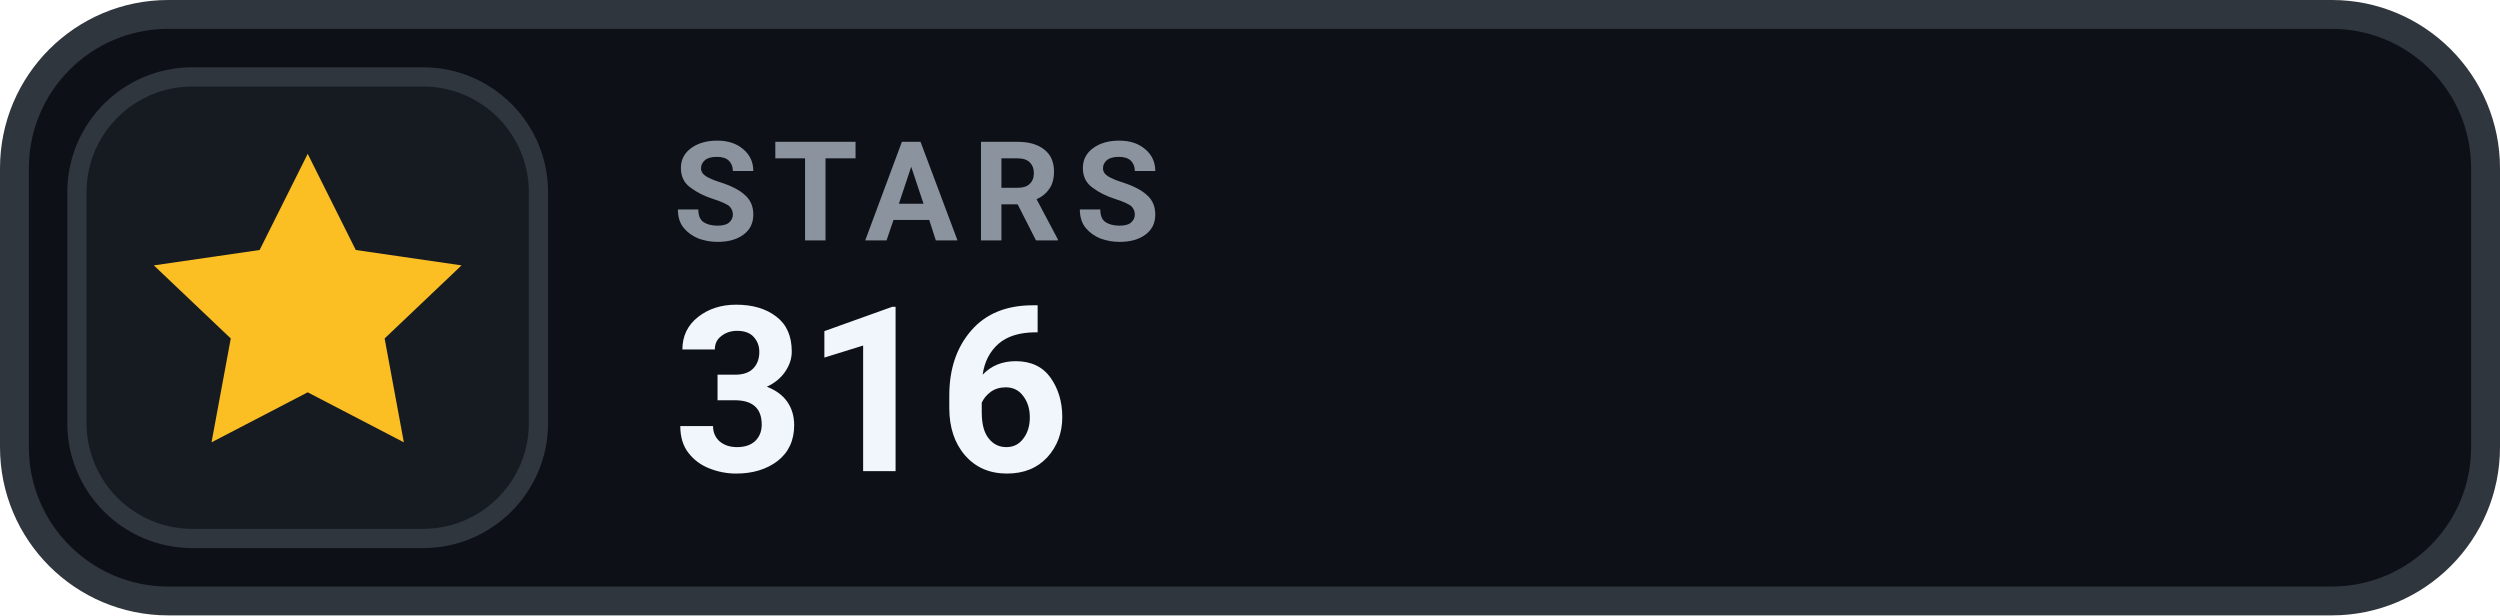
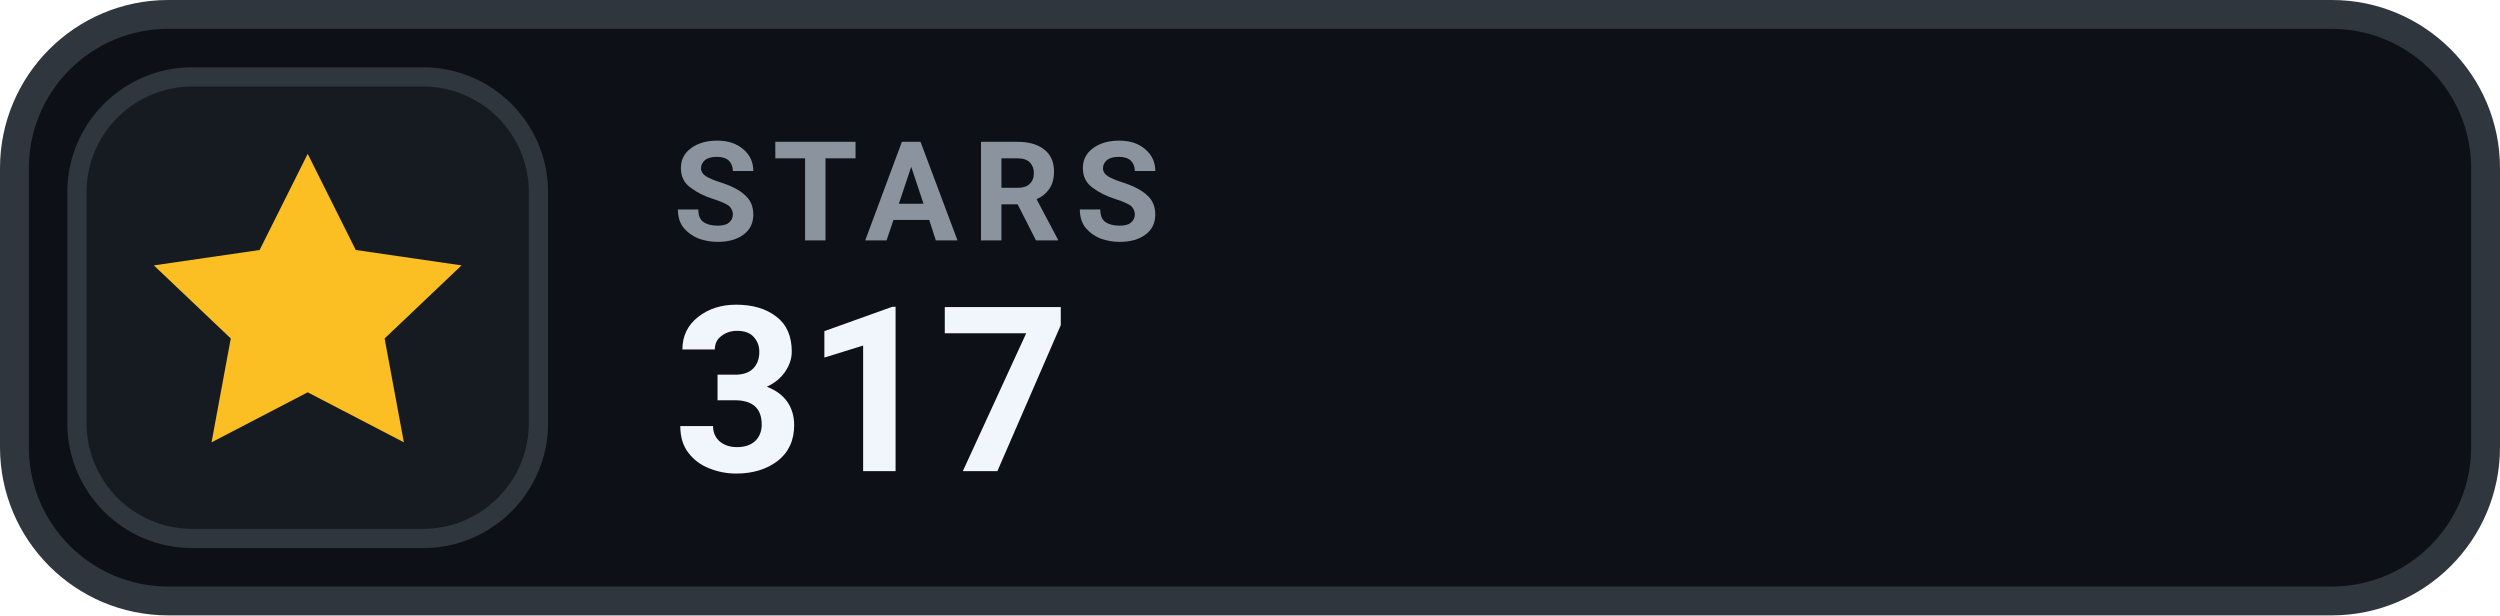
- <svg xmlns="http://www.w3.org/2000/svg" width="130" height="32" viewBox="0 0 130 32" role="img" aria-label="STARS 316">
+ <svg xmlns="http://www.w3.org/2000/svg" width="130" height="32" viewBox="0 0 130 32" role="img" aria-label="STARS 317">
  <rect x=".75" y=".75" width="128.5" height="30.5" rx="8" fill="#0D1117" stroke="#30363D" stroke-width="1.5" />
  <rect x="4" y="4" width="24" height="24" rx="6" fill="#161B22" stroke="#30363D" stroke-width="1" />
  <g transform="translate(16 16)" style="color:#FBBF24;">
    <path d="M0 -8 l2.5 5 5.5 .8 -4 3.8 1 5.4 -5 -2.6 -5 2.6 1 -5.4 -4 -3.8 5.5 -.8 Z" fill="currentColor" />
  </g>
  <text x="35" y="12.5" fill="#8B949E" font-family="-apple-system,BlinkMacSystemFont,'Segoe UI',Roboto,Helvetica,Arial,sans-serif" font-size="7.2" font-weight="700" letter-spacing=".75">STARS</text>
-   <text x="35" y="24.5" fill="#F0F6FC" font-family="-apple-system,BlinkMacSystemFont,'Segoe UI',Roboto,Helvetica,Arial,sans-serif" font-size="12" font-weight="700">316</text>
+   <text x="35" y="24.5" fill="#F0F6FC" font-family="-apple-system,BlinkMacSystemFont,'Segoe UI',Roboto,Helvetica,Arial,sans-serif" font-size="12" font-weight="700">317</text>
</svg>
